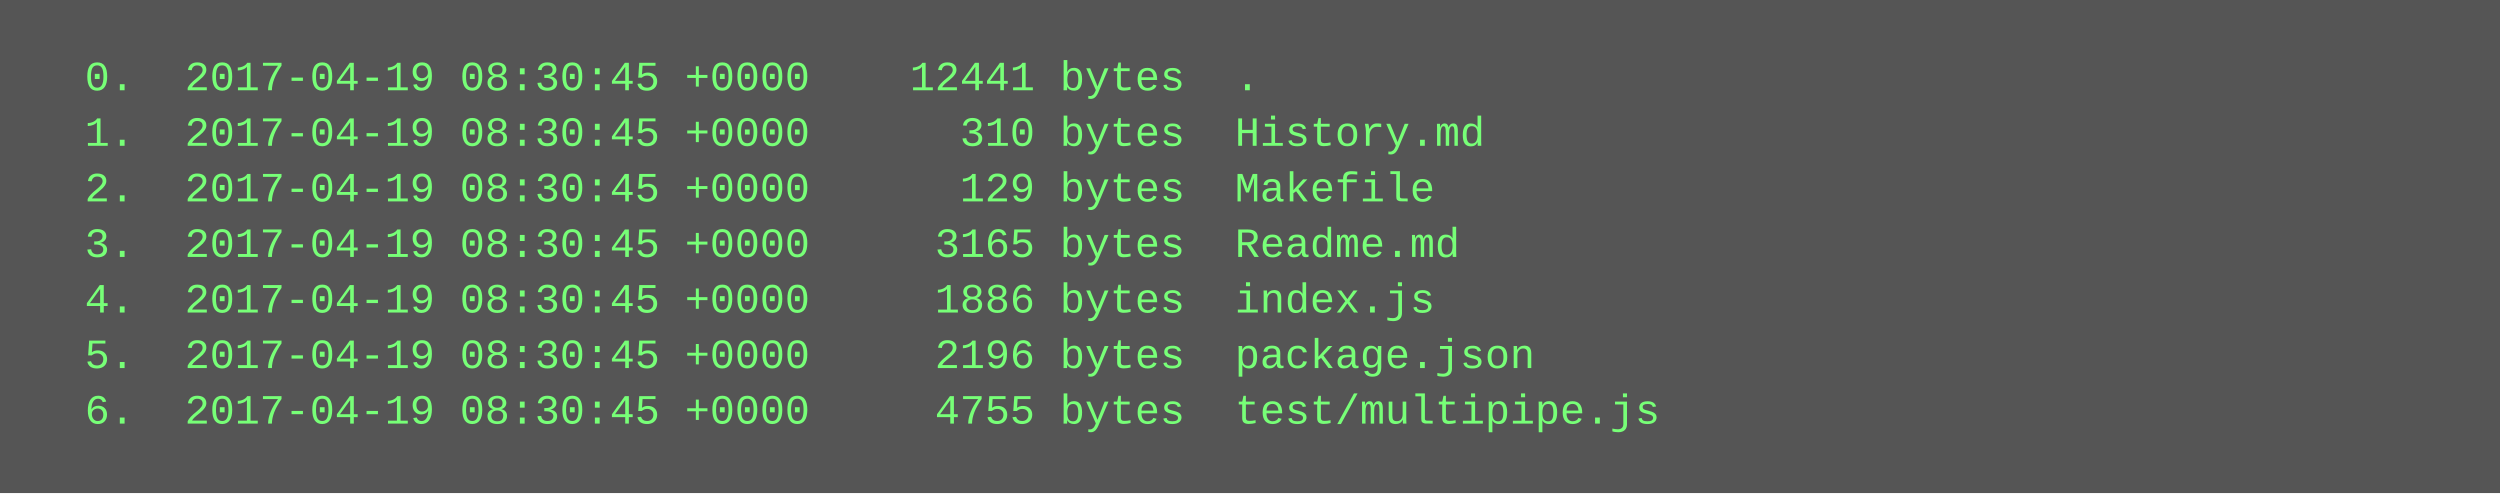
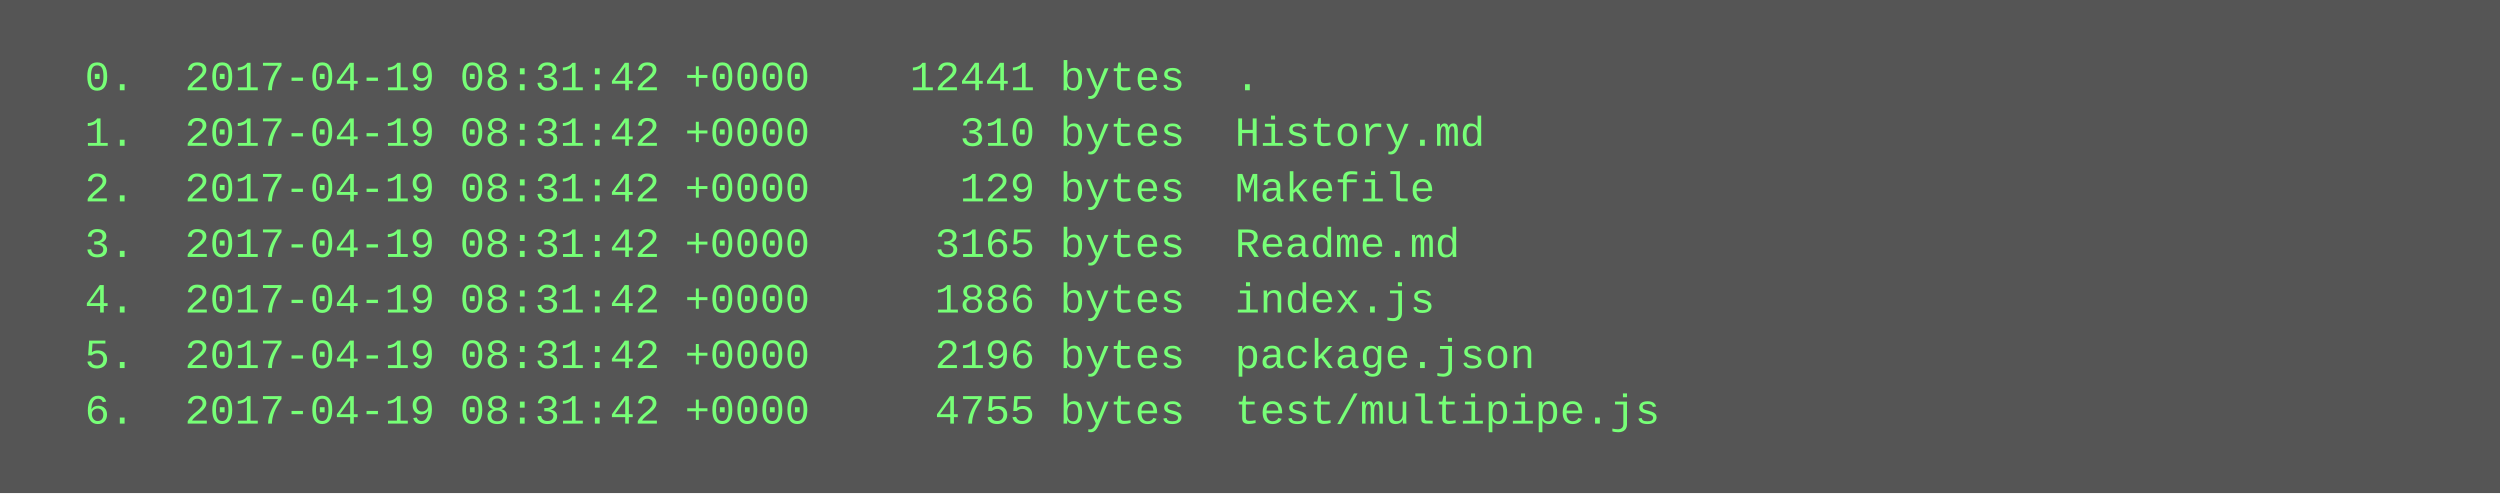
<svg xmlns="http://www.w3.org/2000/svg" height="142" width="720">
  <rect height="142" fill="#555" width="720" />
  <text fill="#7f7" font-family="Courier New" font-size="12" xml:space="preserve">
-     <tspan x="10" y="26">  0.  2017-04-19 08:30:45 +0000    12441 bytes  .</tspan>
-     <tspan x="10" y="42">  1.  2017-04-19 08:30:45 +0000      310 bytes  History.md</tspan>
-     <tspan x="10" y="58">  2.  2017-04-19 08:30:45 +0000      129 bytes  Makefile</tspan>
-     <tspan x="10" y="74">  3.  2017-04-19 08:30:45 +0000     3165 bytes  Readme.md</tspan>
-     <tspan x="10" y="90">  4.  2017-04-19 08:30:45 +0000     1886 bytes  index.js</tspan>
-     <tspan x="10" y="106">  5.  2017-04-19 08:30:45 +0000     2196 bytes  package.json</tspan>
-     <tspan x="10" y="122">  6.  2017-04-19 08:30:45 +0000     4755 bytes  test/multipipe.js</tspan>
+     <tspan x="10" y="26">  0.  2017-04-19 08:31:42 +0000    12441 bytes  .</tspan>
+     <tspan x="10" y="42">  1.  2017-04-19 08:31:42 +0000      310 bytes  History.md</tspan>
+     <tspan x="10" y="58">  2.  2017-04-19 08:31:42 +0000      129 bytes  Makefile</tspan>
+     <tspan x="10" y="74">  3.  2017-04-19 08:31:42 +0000     3165 bytes  Readme.md</tspan>
+     <tspan x="10" y="90">  4.  2017-04-19 08:31:42 +0000     1886 bytes  index.js</tspan>
+     <tspan x="10" y="106">  5.  2017-04-19 08:31:42 +0000     2196 bytes  package.json</tspan>
+     <tspan x="10" y="122">  6.  2017-04-19 08:31:42 +0000     4755 bytes  test/multipipe.js</tspan>
  </text>
</svg>
